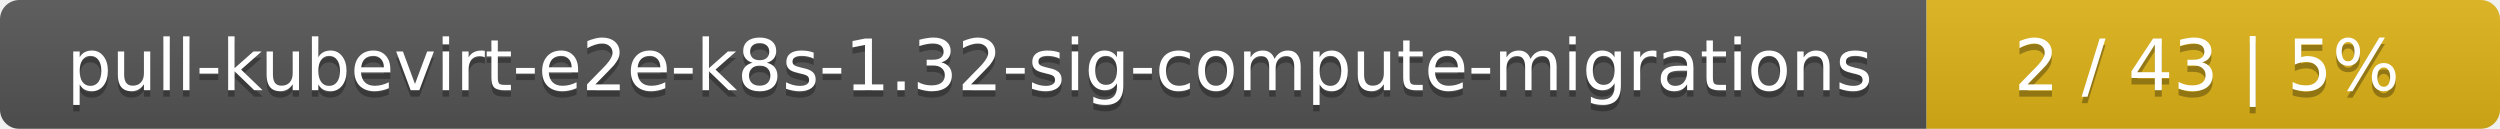
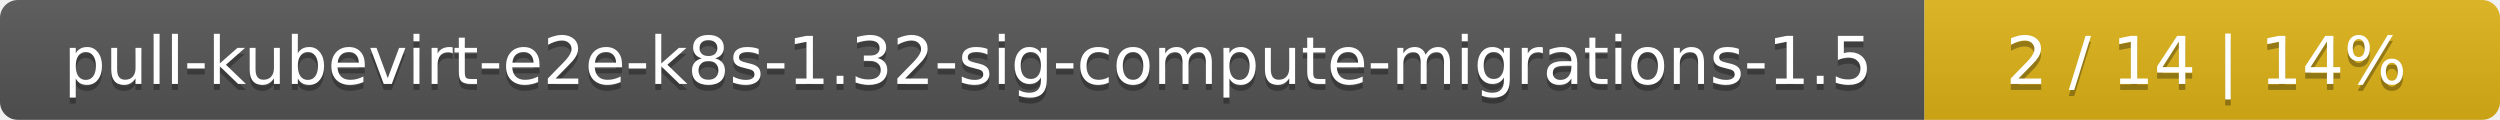
- <svg xmlns="http://www.w3.org/2000/svg" width="388" height="20">
+ <svg xmlns="http://www.w3.org/2000/svg" width="417" height="20">
  <linearGradient id="smooth" x2="0" y2="100%">
    <stop offset="0" stop-color="#bbb" stop-opacity=".1" />
    <stop offset="1" stop-opacity=".1" />
  </linearGradient>
  <mask id="round">
-     <rect width="388" height="20" rx="3" fill="#fff" />
+     <rect width="417" height="20" rx="3" fill="#fff" />
  </mask>
  <g mask="url(#round)">
-     <rect width="299" height="20" fill="#555" />
-     <rect x="299" width="89" height="20" fill="#dfb317" />
-     <rect width="388" height="20" fill="url(#smooth)" />
+     <rect width="321" height="20" fill="#555" />
+     <rect x="321" width="96" height="20" fill="#dfb317" />
+     <rect width="417" height="20" fill="url(#smooth)" />
  </g>
  <g fill="#fff" text-anchor="middle" font-family="DejaVu Sans,Verdana,Geneva,sans-serif" font-size="11">
-     <text x="150.5" y="15" fill="#010101" fill-opacity=".3">pull-kubevirt-e2e-k8s-1.32-sig-compute-migrations</text>
-     <text x="150.5" y="14">pull-kubevirt-e2e-k8s-1.32-sig-compute-migrations</text>
-     <text x="342.5" y="15" fill="#010101" fill-opacity=".3">2 / 43    |    5%</text>
-     <text x="342.5" y="14">2 / 43    |    5%</text>
+     <text x="161.5" y="15" fill="#010101" fill-opacity=".3">pull-kubevirt-e2e-k8s-1.32-sig-compute-migrations-1.5</text>
+     <text x="161.5" y="14">pull-kubevirt-e2e-k8s-1.32-sig-compute-migrations-1.5</text>
+     <text x="368" y="15" fill="#010101" fill-opacity=".3">2 / 14    |    14%</text>
+     <text x="368" y="14">2 / 14    |    14%</text>
  </g>
</svg>
